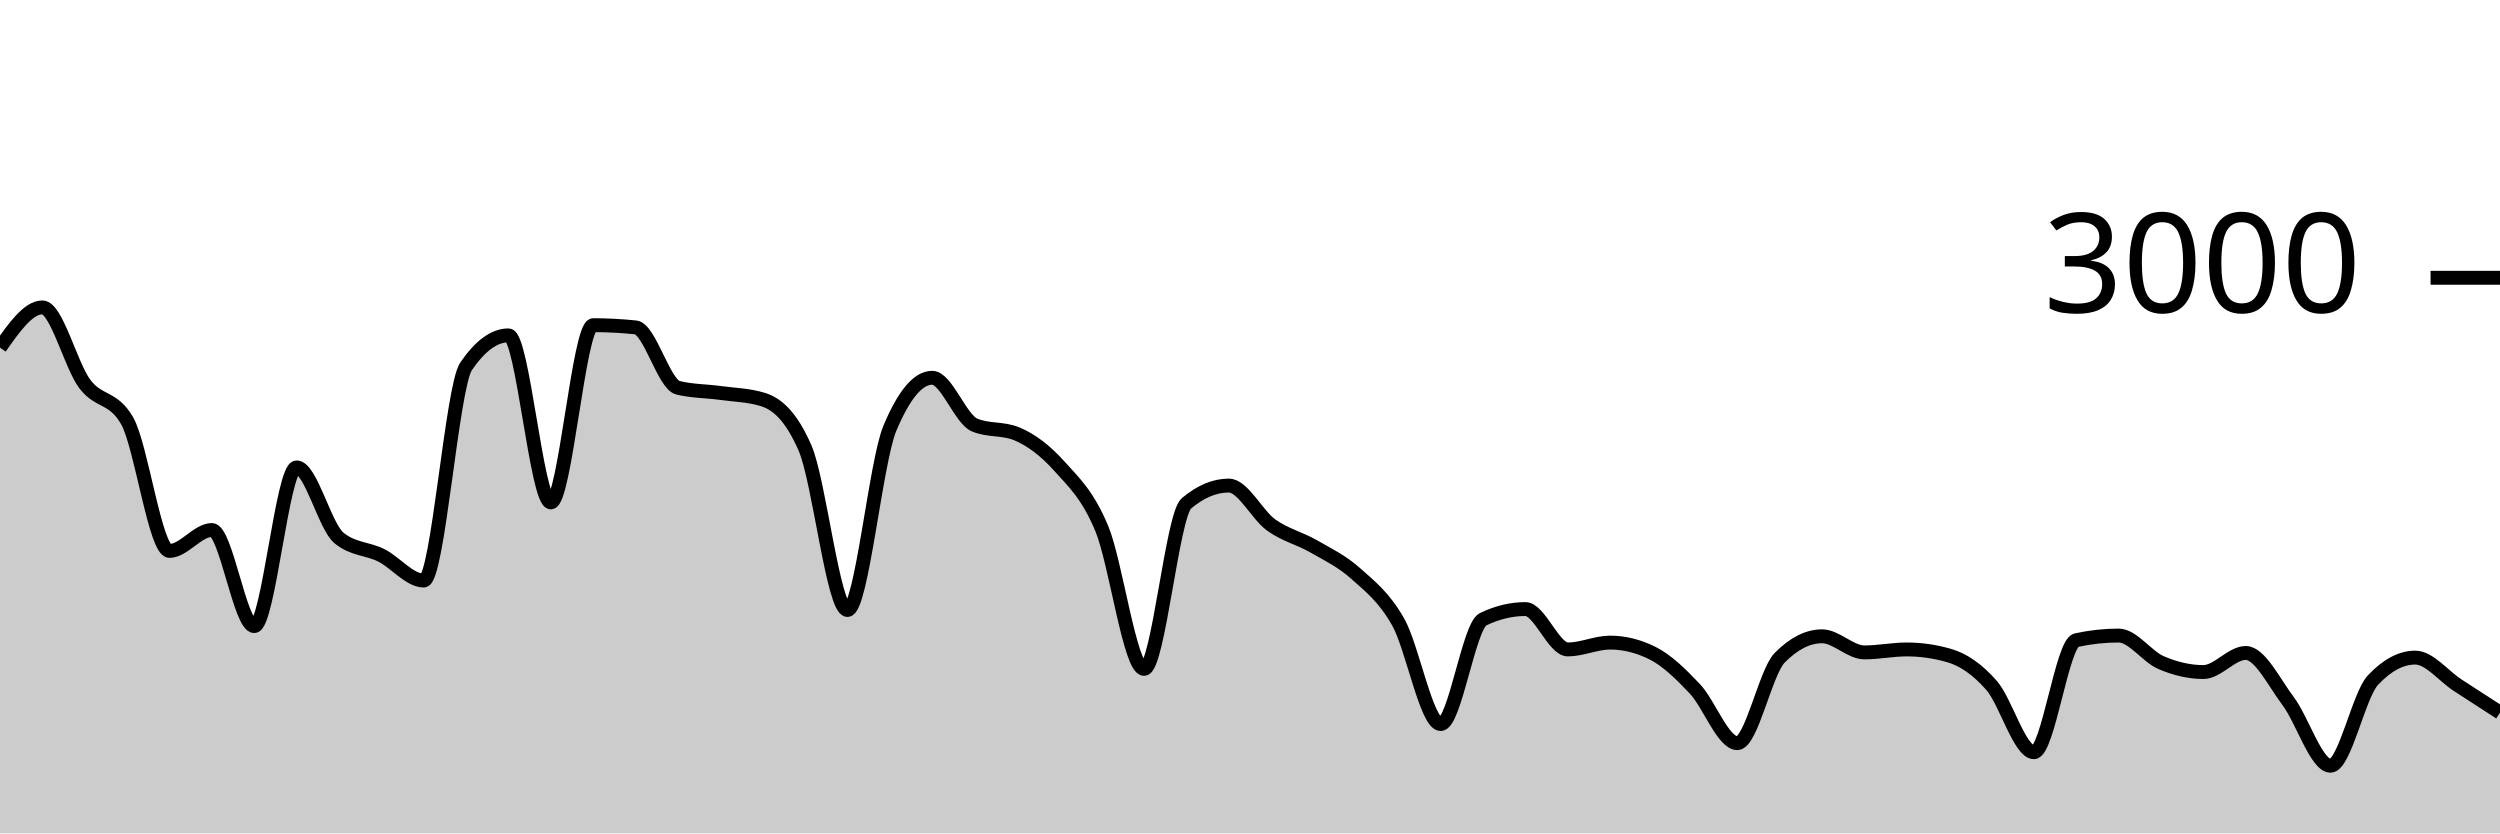
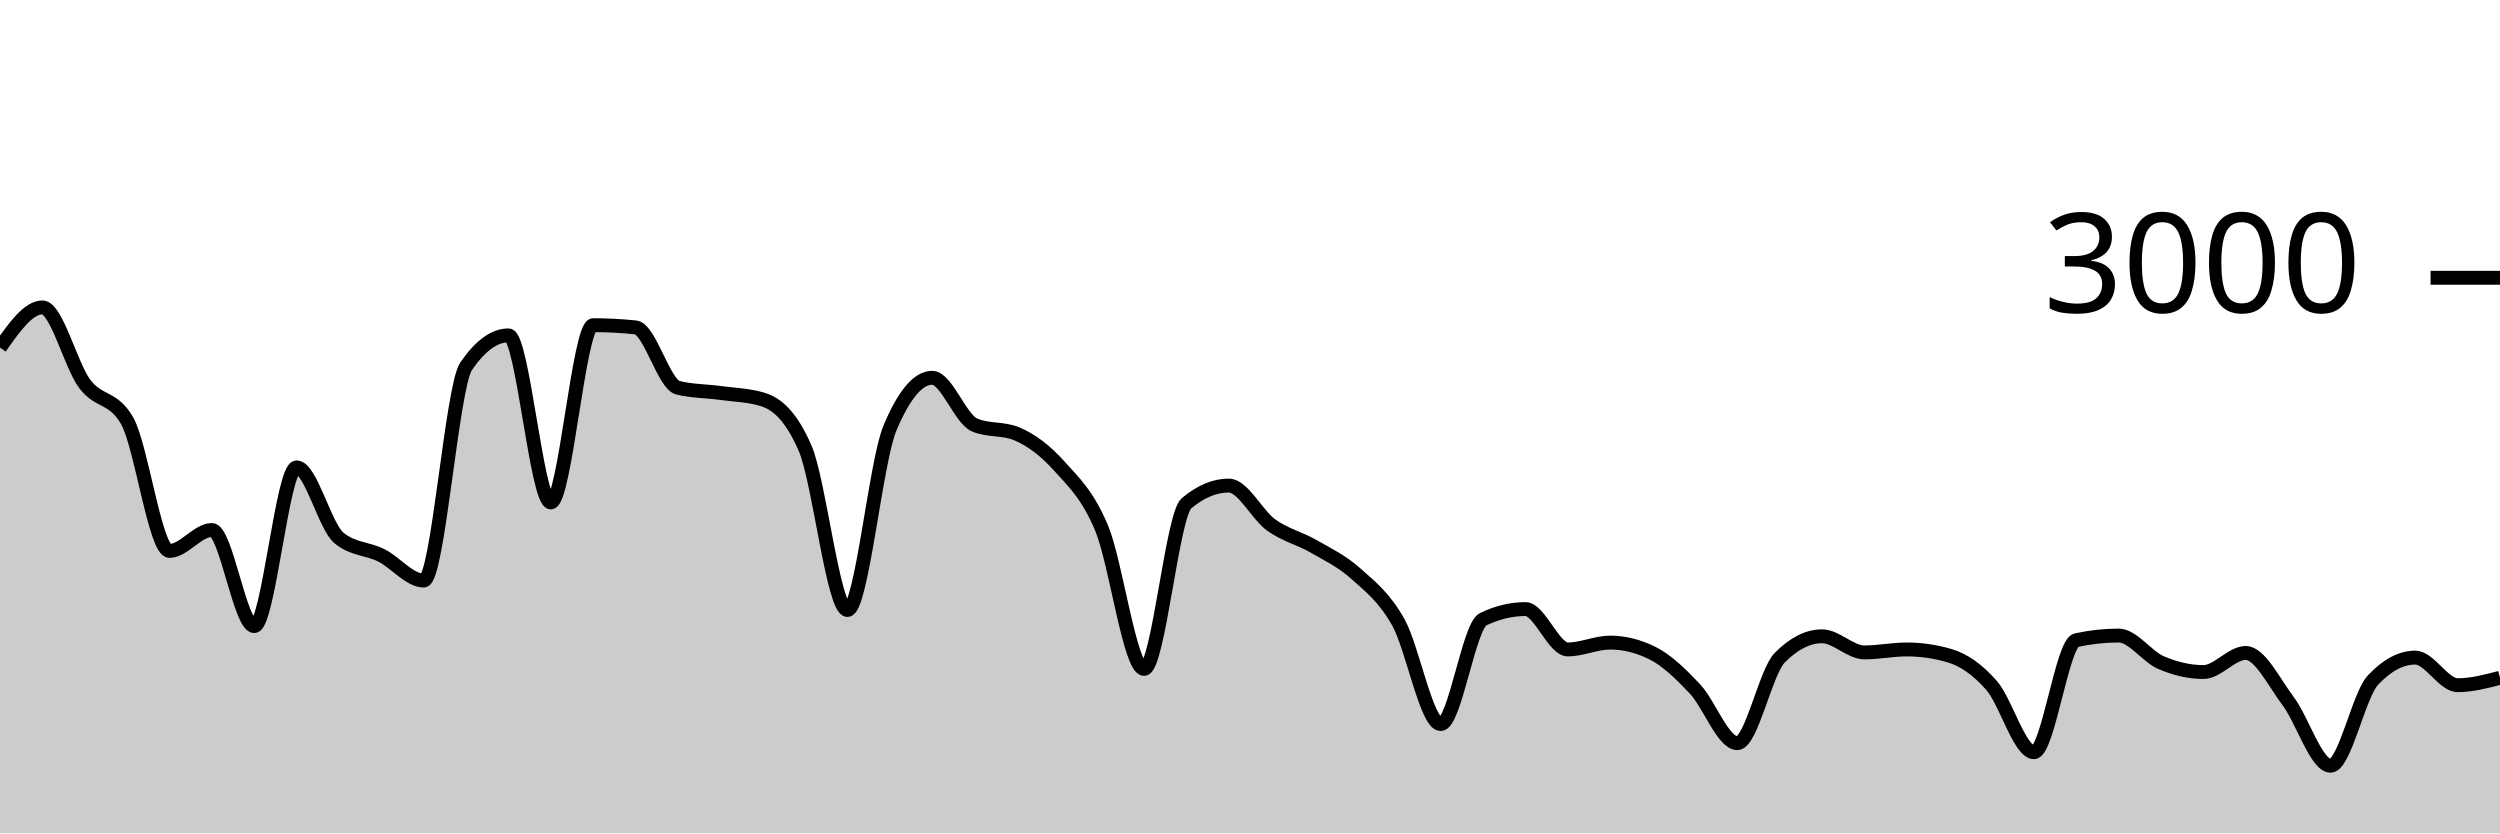
<svg xmlns="http://www.w3.org/2000/svg" viewBox="0 0 180 60">
  <g transform="translate(0,20)">
-     <path class="area" fill="rgba(0, 0, 0, 0.2)" d="M0,5.027C1.017,3.58,2.034,2.133,3.051,2.133C4.068,2.133,5.085,6.28,6.102,7.64C7.119,9,8.136,8.524,9.153,10.293C10.169,12.062,11.186,19.667,12.203,19.667C13.22,19.667,14.237,18.16,15.254,18.16C16.271,18.16,17.288,25.08,18.305,25.08C19.322,25.08,20.339,13.653,21.356,13.653C22.373,13.653,23.39,17.898,24.407,18.733C25.424,19.569,26.441,19.476,27.458,19.987C28.475,20.498,29.492,21.8,30.508,21.8C31.525,21.8,32.542,7.858,33.559,6.373C34.576,4.889,35.593,4.147,36.61,4.147C37.627,4.147,38.644,16.173,39.661,16.173C40.678,16.173,41.695,3.413,42.712,3.413C43.729,3.413,44.746,3.467,45.763,3.573C46.78,3.68,47.797,7.671,48.814,7.92C49.831,8.169,50.847,8.153,51.864,8.293C52.881,8.433,53.898,8.449,54.915,8.76C55.932,9.071,56.949,9.929,57.966,12.267C58.983,14.604,60,23.92,61.017,23.92C62.034,23.92,63.051,13.267,64.068,10.84C65.085,8.413,66.102,7.2,67.119,7.2C68.136,7.2,69.153,10.173,70.169,10.6C71.186,11.027,72.203,10.813,73.22,11.24C74.237,11.667,75.254,12.427,76.271,13.56C77.288,14.693,78.305,15.607,79.322,18.04C80.339,20.473,81.356,28.16,82.373,28.16C83.39,28.16,84.407,17.093,85.424,16.24C86.441,15.387,87.458,14.96,88.475,14.96C89.492,14.96,90.508,17.071,91.525,17.8C92.542,18.529,93.559,18.749,94.576,19.333C95.593,19.918,96.61,20.396,97.627,21.307C98.644,22.218,99.661,22.996,100.678,24.8C101.695,26.604,102.712,32.133,103.729,32.133C104.746,32.133,105.763,25.076,106.78,24.587C107.797,24.098,108.814,23.853,109.831,23.853C110.847,23.853,111.864,26.76,112.881,26.76C113.898,26.76,114.915,26.267,115.932,26.267C116.949,26.267,117.966,26.52,118.983,27.027C120,27.533,121.017,28.52,122.034,29.6C123.051,30.68,124.068,33.507,125.085,33.507C126.102,33.507,127.119,28.391,128.136,27.36C129.153,26.329,130.169,25.813,131.186,25.813C132.203,25.813,133.22,26.973,134.237,26.973C135.254,26.973,136.271,26.76,137.288,26.76C138.305,26.76,139.322,26.907,140.339,27.2C141.356,27.493,142.373,28.187,143.39,29.347C144.407,30.507,145.424,34.16,146.441,34.16C147.458,34.16,148.475,26.316,149.492,26.093C150.508,25.871,151.525,25.76,152.542,25.76C153.559,25.76,154.576,27.269,155.593,27.707C156.61,28.144,157.627,28.387,158.644,28.387C159.661,28.387,160.678,27.013,161.695,27.013C162.712,27.013,163.729,29.127,164.746,30.48C165.763,31.833,166.78,35.133,167.797,35.133C168.814,35.133,169.831,30.058,170.847,28.973C171.864,27.889,172.881,27.347,173.898,27.347C174.915,27.347,175.932,28.673,176.949,29.333C177.966,29.993,178.983,30.65,180,31.307L180,40C178.983,40,177.966,40,176.949,40C175.932,40,174.915,40,173.898,40C172.881,40,171.864,40,170.847,40C169.831,40,168.814,40,167.797,40C166.78,40,165.763,40,164.746,40C163.729,40,162.712,40,161.695,40C160.678,40,159.661,40,158.644,40C157.627,40,156.61,40,155.593,40C154.576,40,153.559,40,152.542,40C151.525,40,150.508,40,149.492,40C148.475,40,147.458,40,146.441,40C145.424,40,144.407,40,143.39,40C142.373,40,141.356,40,140.339,40C139.322,40,138.305,40,137.288,40C136.271,40,135.254,40,134.237,40C133.22,40,132.203,40,131.186,40C130.169,40,129.153,40,128.136,40C127.119,40,126.102,40,125.085,40C124.068,40,123.051,40,122.034,40C121.017,40,120,40,118.983,40C117.966,40,116.949,40,115.932,40C114.915,40,113.898,40,112.881,40C111.864,40,110.847,40,109.831,40C108.814,40,107.797,40,106.78,40C105.763,40,104.746,40,103.729,40C102.712,40,101.695,40,100.678,40C99.661,40,98.644,40,97.627,40C96.61,40,95.593,40,94.576,40C93.559,40,92.542,40,91.525,40C90.508,40,89.492,40,88.475,40C87.458,40,86.441,40,85.424,40C84.407,40,83.39,40,82.373,40C81.356,40,80.339,40,79.322,40C78.305,40,77.288,40,76.271,40C75.254,40,74.237,40,73.22,40C72.203,40,71.186,40,70.169,40C69.153,40,68.136,40,67.119,40C66.102,40,65.085,40,64.068,40C63.051,40,62.034,40,61.017,40C60,40,58.983,40,57.966,40C56.949,40,55.932,40,54.915,40C53.898,40,52.881,40,51.864,40C50.847,40,49.831,40,48.814,40C47.797,40,46.78,40,45.763,40C44.746,40,43.729,40,42.712,40C41.695,40,40.678,40,39.661,40C38.644,40,37.627,40,36.61,40C35.593,40,34.576,40,33.559,40C32.542,40,31.525,40,30.508,40C29.492,40,28.475,40,27.458,40C26.441,40,25.424,40,24.407,40C23.39,40,22.373,40,21.356,40C20.339,40,19.322,40,18.305,40C17.288,40,16.271,40,15.254,40C14.237,40,13.22,40,12.203,40C11.186,40,10.169,40,9.153,40C8.136,40,7.119,40,6.102,40C5.085,40,4.068,40,3.051,40C2.034,40,1.017,40,0,40Z" />
-     <path class="line" stroke="black" fill="none" d="M0,5.027C1.017,3.58,2.034,2.133,3.051,2.133C4.068,2.133,5.085,6.28,6.102,7.64C7.119,9,8.136,8.524,9.153,10.293C10.169,12.062,11.186,19.667,12.203,19.667C13.22,19.667,14.237,18.16,15.254,18.16C16.271,18.16,17.288,25.08,18.305,25.08C19.322,25.08,20.339,13.653,21.356,13.653C22.373,13.653,23.39,17.898,24.407,18.733C25.424,19.569,26.441,19.476,27.458,19.987C28.475,20.498,29.492,21.8,30.508,21.8C31.525,21.8,32.542,7.858,33.559,6.373C34.576,4.889,35.593,4.147,36.61,4.147C37.627,4.147,38.644,16.173,39.661,16.173C40.678,16.173,41.695,3.413,42.712,3.413C43.729,3.413,44.746,3.467,45.763,3.573C46.78,3.68,47.797,7.671,48.814,7.92C49.831,8.169,50.847,8.153,51.864,8.293C52.881,8.433,53.898,8.449,54.915,8.76C55.932,9.071,56.949,9.929,57.966,12.267C58.983,14.604,60,23.92,61.017,23.92C62.034,23.92,63.051,13.267,64.068,10.84C65.085,8.413,66.102,7.2,67.119,7.2C68.136,7.2,69.153,10.173,70.169,10.6C71.186,11.027,72.203,10.813,73.22,11.24C74.237,11.667,75.254,12.427,76.271,13.56C77.288,14.693,78.305,15.607,79.322,18.04C80.339,20.473,81.356,28.16,82.373,28.16C83.39,28.16,84.407,17.093,85.424,16.24C86.441,15.387,87.458,14.96,88.475,14.96C89.492,14.96,90.508,17.071,91.525,17.8C92.542,18.529,93.559,18.749,94.576,19.333C95.593,19.918,96.61,20.396,97.627,21.307C98.644,22.218,99.661,22.996,100.678,24.8C101.695,26.604,102.712,32.133,103.729,32.133C104.746,32.133,105.763,25.076,106.78,24.587C107.797,24.098,108.814,23.853,109.831,23.853C110.847,23.853,111.864,26.76,112.881,26.76C113.898,26.76,114.915,26.267,115.932,26.267C116.949,26.267,117.966,26.52,118.983,27.027C120,27.533,121.017,28.52,122.034,29.6C123.051,30.68,124.068,33.507,125.085,33.507C126.102,33.507,127.119,28.391,128.136,27.36C129.153,26.329,130.169,25.813,131.186,25.813C132.203,25.813,133.22,26.973,134.237,26.973C135.254,26.973,136.271,26.76,137.288,26.76C138.305,26.76,139.322,26.907,140.339,27.2C141.356,27.493,142.373,28.187,143.39,29.347C144.407,30.507,145.424,34.16,146.441,34.16C147.458,34.16,148.475,26.316,149.492,26.093C150.508,25.871,151.525,25.76,152.542,25.76C153.559,25.76,154.576,27.269,155.593,27.707C156.61,28.144,157.627,28.387,158.644,28.387C159.661,28.387,160.678,27.013,161.695,27.013C162.712,27.013,163.729,29.127,164.746,30.48C165.763,31.833,166.78,35.133,167.797,35.133C168.814,35.133,169.831,30.058,170.847,28.973C171.864,27.889,172.881,27.347,173.898,27.347C174.915,27.347,175.932,28.673,176.949,29.333C177.966,29.993,178.983,30.65,180,31.307" />
+     <path class="area" fill="rgba(0, 0, 0, 0.2)" d="M0,5.027C1.017,3.58,2.034,2.133,3.051,2.133C4.068,2.133,5.085,6.28,6.102,7.64C7.119,9,8.136,8.524,9.153,10.293C10.169,12.062,11.186,19.667,12.203,19.667C13.22,19.667,14.237,18.16,15.254,18.16C16.271,18.16,17.288,25.08,18.305,25.08C19.322,25.08,20.339,13.653,21.356,13.653C22.373,13.653,23.39,17.898,24.407,18.733C25.424,19.569,26.441,19.476,27.458,19.987C28.475,20.498,29.492,21.8,30.508,21.8C31.525,21.8,32.542,7.858,33.559,6.373C34.576,4.889,35.593,4.147,36.61,4.147C37.627,4.147,38.644,16.173,39.661,16.173C40.678,16.173,41.695,3.413,42.712,3.413C43.729,3.413,44.746,3.467,45.763,3.573C46.78,3.68,47.797,7.671,48.814,7.92C49.831,8.169,50.847,8.153,51.864,8.293C52.881,8.433,53.898,8.449,54.915,8.76C55.932,9.071,56.949,9.929,57.966,12.267C58.983,14.604,60,23.92,61.017,23.92C62.034,23.92,63.051,13.267,64.068,10.84C65.085,8.413,66.102,7.2,67.119,7.2C68.136,7.2,69.153,10.173,70.169,10.6C71.186,11.027,72.203,10.813,73.22,11.24C74.237,11.667,75.254,12.427,76.271,13.56C77.288,14.693,78.305,15.607,79.322,18.04C80.339,20.473,81.356,28.16,82.373,28.16C83.39,28.16,84.407,17.093,85.424,16.24C86.441,15.387,87.458,14.96,88.475,14.96C89.492,14.96,90.508,17.071,91.525,17.8C92.542,18.529,93.559,18.749,94.576,19.333C95.593,19.918,96.61,20.396,97.627,21.307C98.644,22.218,99.661,22.996,100.678,24.8C101.695,26.604,102.712,32.133,103.729,32.133C104.746,32.133,105.763,25.076,106.78,24.587C107.797,24.098,108.814,23.853,109.831,23.853C110.847,23.853,111.864,26.76,112.881,26.76C113.898,26.76,114.915,26.267,115.932,26.267C116.949,26.267,117.966,26.52,118.983,27.027C120,27.533,121.017,28.52,122.034,29.6C123.051,30.68,124.068,33.507,125.085,33.507C126.102,33.507,127.119,28.391,128.136,27.36C129.153,26.329,130.169,25.813,131.186,25.813C132.203,25.813,133.22,26.973,134.237,26.973C135.254,26.973,136.271,26.76,137.288,26.76C138.305,26.76,139.322,26.907,140.339,27.2C141.356,27.493,142.373,28.187,143.39,29.347C144.407,30.507,145.424,34.16,146.441,34.16C147.458,34.16,148.475,26.316,149.492,26.093C150.508,25.871,151.525,25.76,152.542,25.76C153.559,25.76,154.576,27.269,155.593,27.707C156.61,28.144,157.627,28.387,158.644,28.387C159.661,28.387,160.678,27.013,161.695,27.013C162.712,27.013,163.729,29.127,164.746,30.48C165.763,31.833,166.78,35.133,167.797,35.133C168.814,35.133,169.831,30.058,170.847,28.973C171.864,27.889,172.881,27.347,173.898,27.347C174.915,27.347,175.932,29.333,176.949,29.333C177.966,29.333,178.983,29.067,180,28.8L180,40C178.983,40,177.966,40,176.949,40C175.932,40,174.915,40,173.898,40C172.881,40,171.864,40,170.847,40C169.831,40,168.814,40,167.797,40C166.78,40,165.763,40,164.746,40C163.729,40,162.712,40,161.695,40C160.678,40,159.661,40,158.644,40C157.627,40,156.61,40,155.593,40C154.576,40,153.559,40,152.542,40C151.525,40,150.508,40,149.492,40C148.475,40,147.458,40,146.441,40C145.424,40,144.407,40,143.39,40C142.373,40,141.356,40,140.339,40C139.322,40,138.305,40,137.288,40C136.271,40,135.254,40,134.237,40C133.22,40,132.203,40,131.186,40C130.169,40,129.153,40,128.136,40C127.119,40,126.102,40,125.085,40C124.068,40,123.051,40,122.034,40C121.017,40,120,40,118.983,40C117.966,40,116.949,40,115.932,40C114.915,40,113.898,40,112.881,40C111.864,40,110.847,40,109.831,40C108.814,40,107.797,40,106.78,40C105.763,40,104.746,40,103.729,40C102.712,40,101.695,40,100.678,40C99.661,40,98.644,40,97.627,40C96.61,40,95.593,40,94.576,40C93.559,40,92.542,40,91.525,40C90.508,40,89.492,40,88.475,40C87.458,40,86.441,40,85.424,40C84.407,40,83.39,40,82.373,40C81.356,40,80.339,40,79.322,40C78.305,40,77.288,40,76.271,40C75.254,40,74.237,40,73.22,40C72.203,40,71.186,40,70.169,40C69.153,40,68.136,40,67.119,40C66.102,40,65.085,40,64.068,40C63.051,40,62.034,40,61.017,40C60,40,58.983,40,57.966,40C56.949,40,55.932,40,54.915,40C53.898,40,52.881,40,51.864,40C50.847,40,49.831,40,48.814,40C47.797,40,46.78,40,45.763,40C44.746,40,43.729,40,42.712,40C41.695,40,40.678,40,39.661,40C38.644,40,37.627,40,36.61,40C35.593,40,34.576,40,33.559,40C32.542,40,31.525,40,30.508,40C29.492,40,28.475,40,27.458,40C26.441,40,25.424,40,24.407,40C23.39,40,22.373,40,21.356,40C20.339,40,19.322,40,18.305,40C17.288,40,16.271,40,15.254,40C14.237,40,13.22,40,12.203,40C11.186,40,10.169,40,9.153,40C8.136,40,7.119,40,6.102,40C5.085,40,4.068,40,3.051,40C2.034,40,1.017,40,0,40Z" />
+     <path class="line" stroke="black" fill="none" d="M0,5.027C1.017,3.58,2.034,2.133,3.051,2.133C4.068,2.133,5.085,6.28,6.102,7.64C7.119,9,8.136,8.524,9.153,10.293C10.169,12.062,11.186,19.667,12.203,19.667C13.22,19.667,14.237,18.16,15.254,18.16C16.271,18.16,17.288,25.08,18.305,25.08C19.322,25.08,20.339,13.653,21.356,13.653C22.373,13.653,23.39,17.898,24.407,18.733C25.424,19.569,26.441,19.476,27.458,19.987C28.475,20.498,29.492,21.8,30.508,21.8C31.525,21.8,32.542,7.858,33.559,6.373C34.576,4.889,35.593,4.147,36.61,4.147C37.627,4.147,38.644,16.173,39.661,16.173C40.678,16.173,41.695,3.413,42.712,3.413C43.729,3.413,44.746,3.467,45.763,3.573C46.78,3.68,47.797,7.671,48.814,7.92C49.831,8.169,50.847,8.153,51.864,8.293C52.881,8.433,53.898,8.449,54.915,8.76C55.932,9.071,56.949,9.929,57.966,12.267C58.983,14.604,60,23.92,61.017,23.92C62.034,23.92,63.051,13.267,64.068,10.84C65.085,8.413,66.102,7.2,67.119,7.2C68.136,7.2,69.153,10.173,70.169,10.6C71.186,11.027,72.203,10.813,73.22,11.24C74.237,11.667,75.254,12.427,76.271,13.56C77.288,14.693,78.305,15.607,79.322,18.04C80.339,20.473,81.356,28.16,82.373,28.16C83.39,28.16,84.407,17.093,85.424,16.24C86.441,15.387,87.458,14.96,88.475,14.96C89.492,14.96,90.508,17.071,91.525,17.8C92.542,18.529,93.559,18.749,94.576,19.333C95.593,19.918,96.61,20.396,97.627,21.307C98.644,22.218,99.661,22.996,100.678,24.8C101.695,26.604,102.712,32.133,103.729,32.133C104.746,32.133,105.763,25.076,106.78,24.587C107.797,24.098,108.814,23.853,109.831,23.853C110.847,23.853,111.864,26.76,112.881,26.76C113.898,26.76,114.915,26.267,115.932,26.267C116.949,26.267,117.966,26.52,118.983,27.027C120,27.533,121.017,28.52,122.034,29.6C123.051,30.68,124.068,33.507,125.085,33.507C126.102,33.507,127.119,28.391,128.136,27.36C129.153,26.329,130.169,25.813,131.186,25.813C132.203,25.813,133.22,26.973,134.237,26.973C135.254,26.973,136.271,26.76,137.288,26.76C138.305,26.76,139.322,26.907,140.339,27.2C141.356,27.493,142.373,28.187,143.39,29.347C144.407,30.507,145.424,34.16,146.441,34.16C147.458,34.16,148.475,26.316,149.492,26.093C150.508,25.871,151.525,25.76,152.542,25.76C153.559,25.76,154.576,27.269,155.593,27.707C156.61,28.144,157.627,28.387,158.644,28.387C159.661,28.387,160.678,27.013,161.695,27.013C162.712,27.013,163.729,29.127,164.746,30.48C165.763,31.833,166.78,35.133,167.797,35.133C168.814,35.133,169.831,30.058,170.847,28.973C171.864,27.889,172.881,27.347,173.898,27.347C174.915,27.347,175.932,29.333,176.949,29.333C177.966,29.333,178.983,29.067,180,28.8" />
    <path class="axis-ceiling" stroke-width="1" stroke="black" fill="none" d="M175,0L180,0" />
    <text class="axis-ceiling-label" font-family="sans-serif" text-anchor="end" font-size="10px" x="170" y="2.5">3000</text>
  </g>
</svg>
